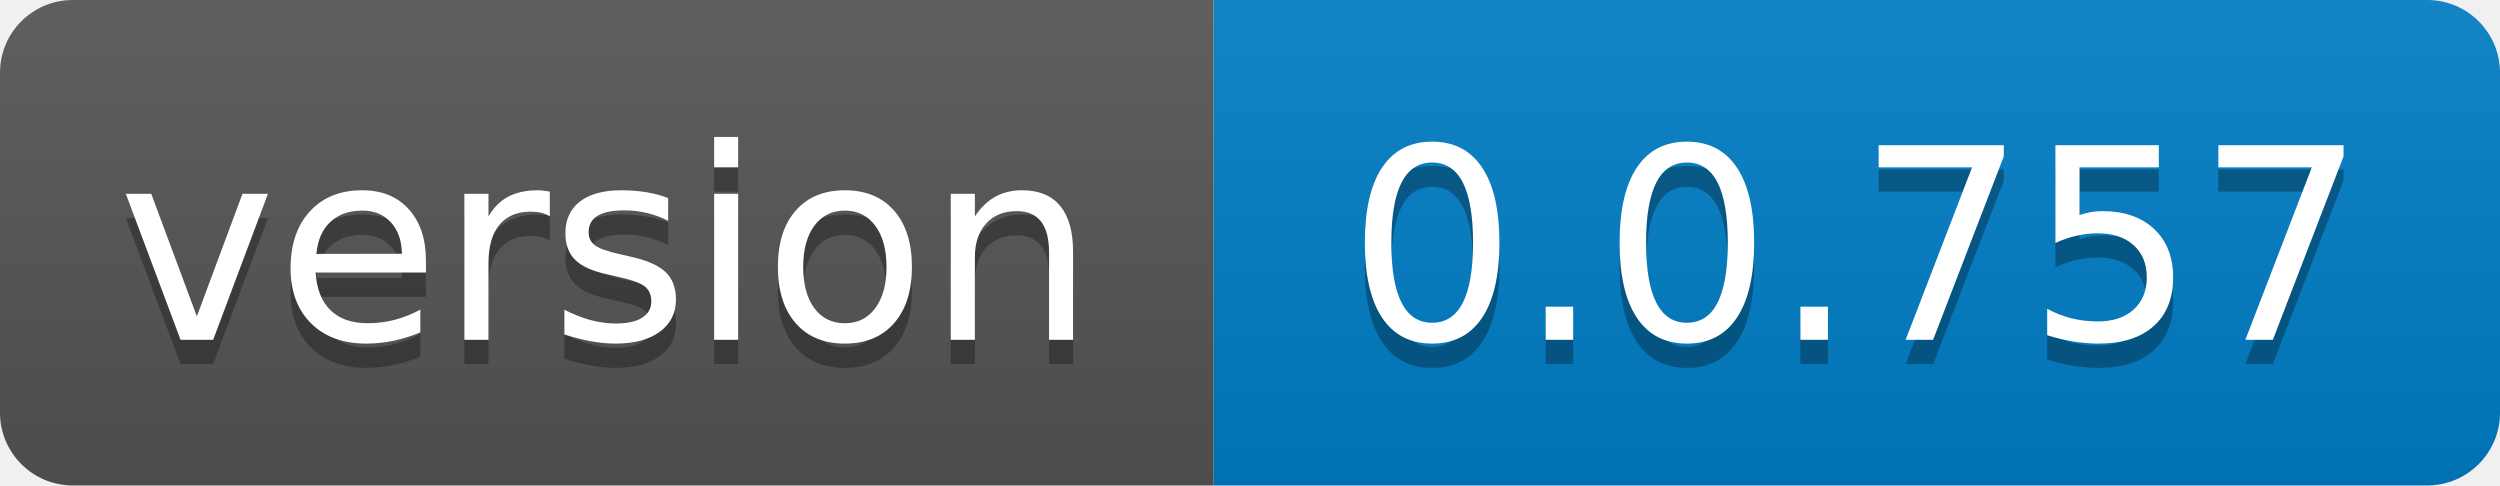
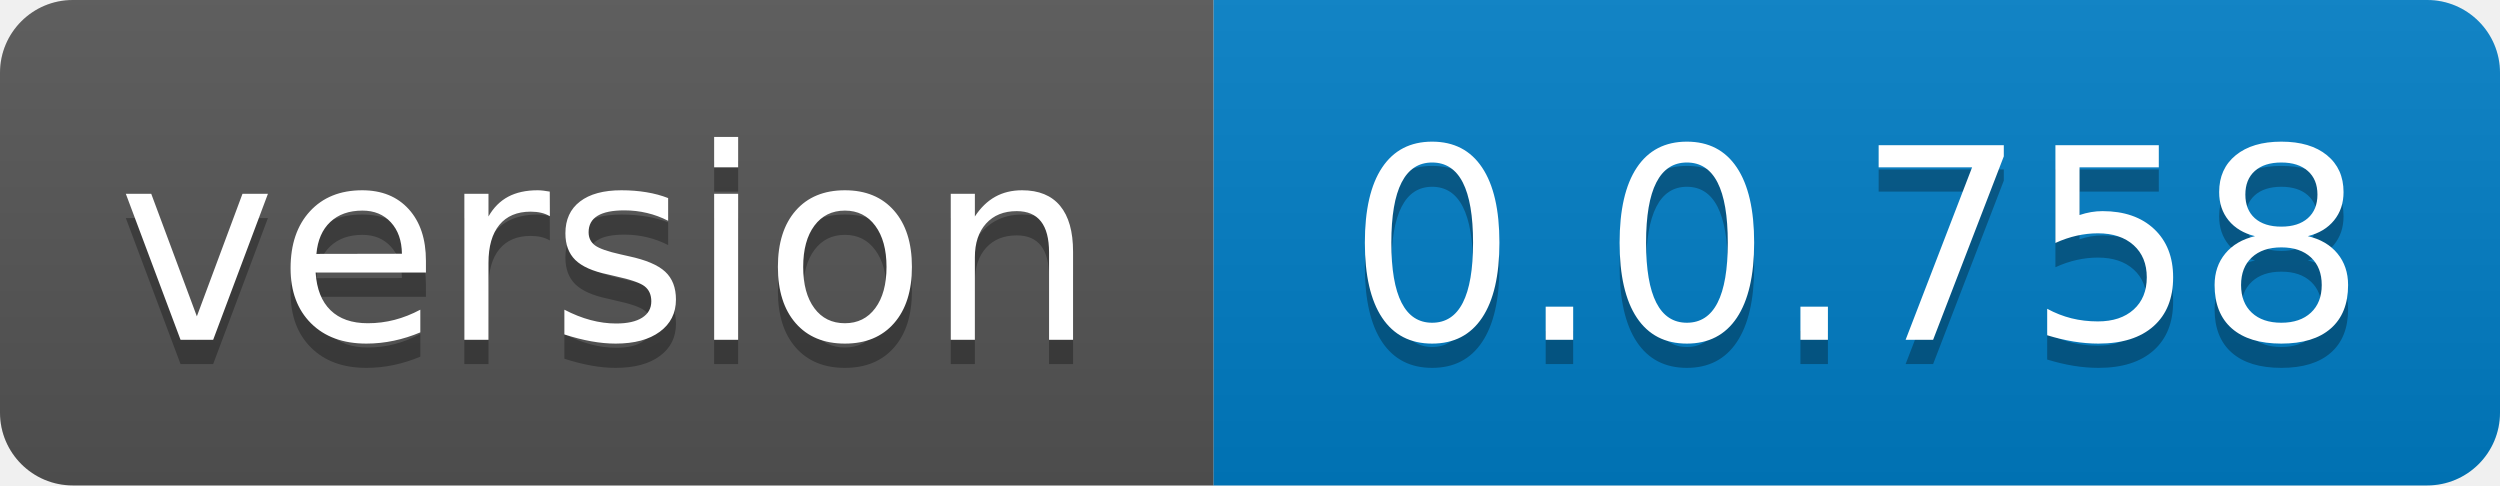
- <svg xmlns="http://www.w3.org/2000/svg" width="103" height="20" role="img" aria-label="version: 0.0.757">
+ <svg xmlns="http://www.w3.org/2000/svg" width="103" height="20" role="img" aria-label="version: 0.0.758">
  <linearGradient id="s" x2="0" y2="100%">
    <stop offset="0" stop-color="#bbb" stop-opacity=".1" />
    <stop offset="1" stop-opacity=".1" />
  </linearGradient>
  <clipPath id="r">
    <rect width="103" height="20" rx="3" fill="#fff" />
  </clipPath>
  <g clip-path="url(#r)">
    <rect width="50" height="20" fill="#555" />
    <rect x="50" width="53" height="20" fill="#007ec6" />
    <rect width="103" height="20" fill="url(#s)" />
  </g>
  <g fill="#fff" text-anchor="middle" font-family="Verdana,Geneva,DejaVu Sans,sans-serif" text-rendering="geometricPrecision" font-size="110">
    <text aria-hidden="true" x="250.0" transform="scale(.1)" textLength="400" y="150" fill="#010101" fill-opacity=".3">version</text>
    <text x="250.0" transform="scale(.1)" textLength="400" y="140" fill="#fff">version</text>
-     <text aria-hidden="true" x="765.0" transform="scale(.1)" textLength="430" y="150" fill="#010101" fill-opacity=".3">0.0.757</text>
-     <text x="765.0" transform="scale(.1)" textLength="430" y="140" fill="#fff">0.0.757</text>
+     <text aria-hidden="true" x="765.0" transform="scale(.1)" textLength="430" y="150" fill="#010101" fill-opacity=".3">0.0.758</text>
+     <text x="765.0" transform="scale(.1)" textLength="430" y="140" fill="#fff">0.0.758</text>
  </g>
</svg>
